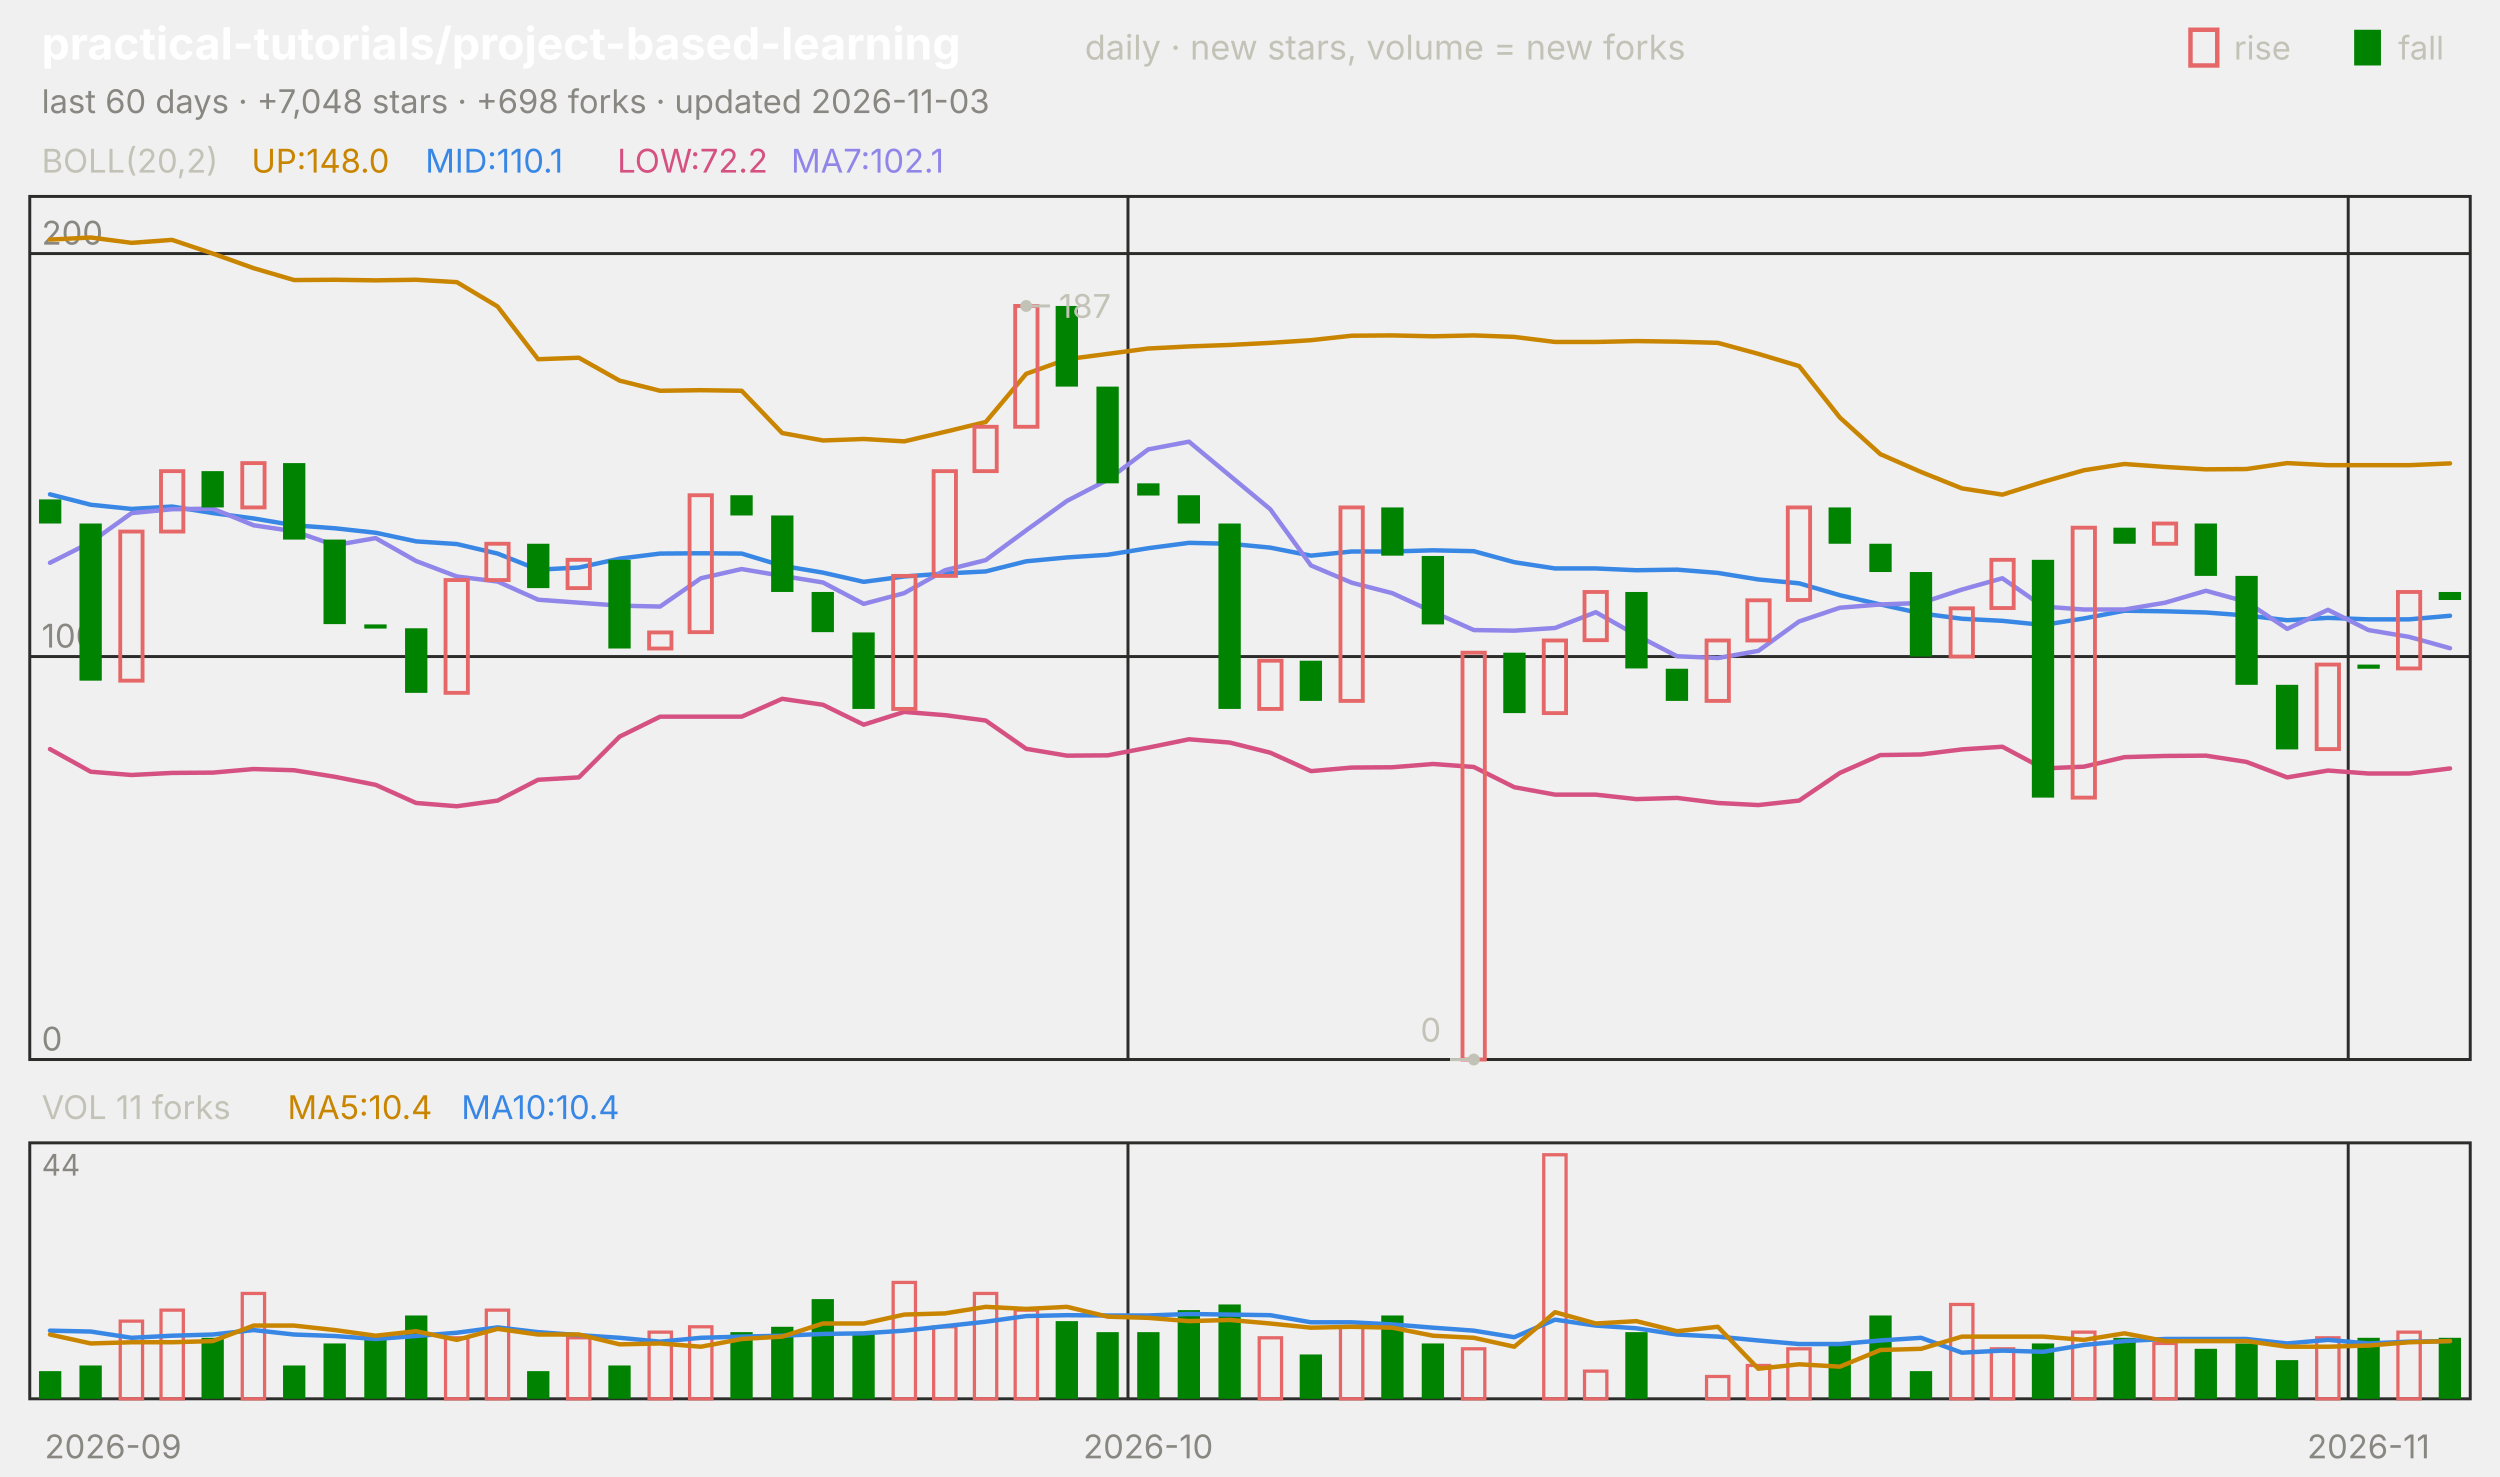
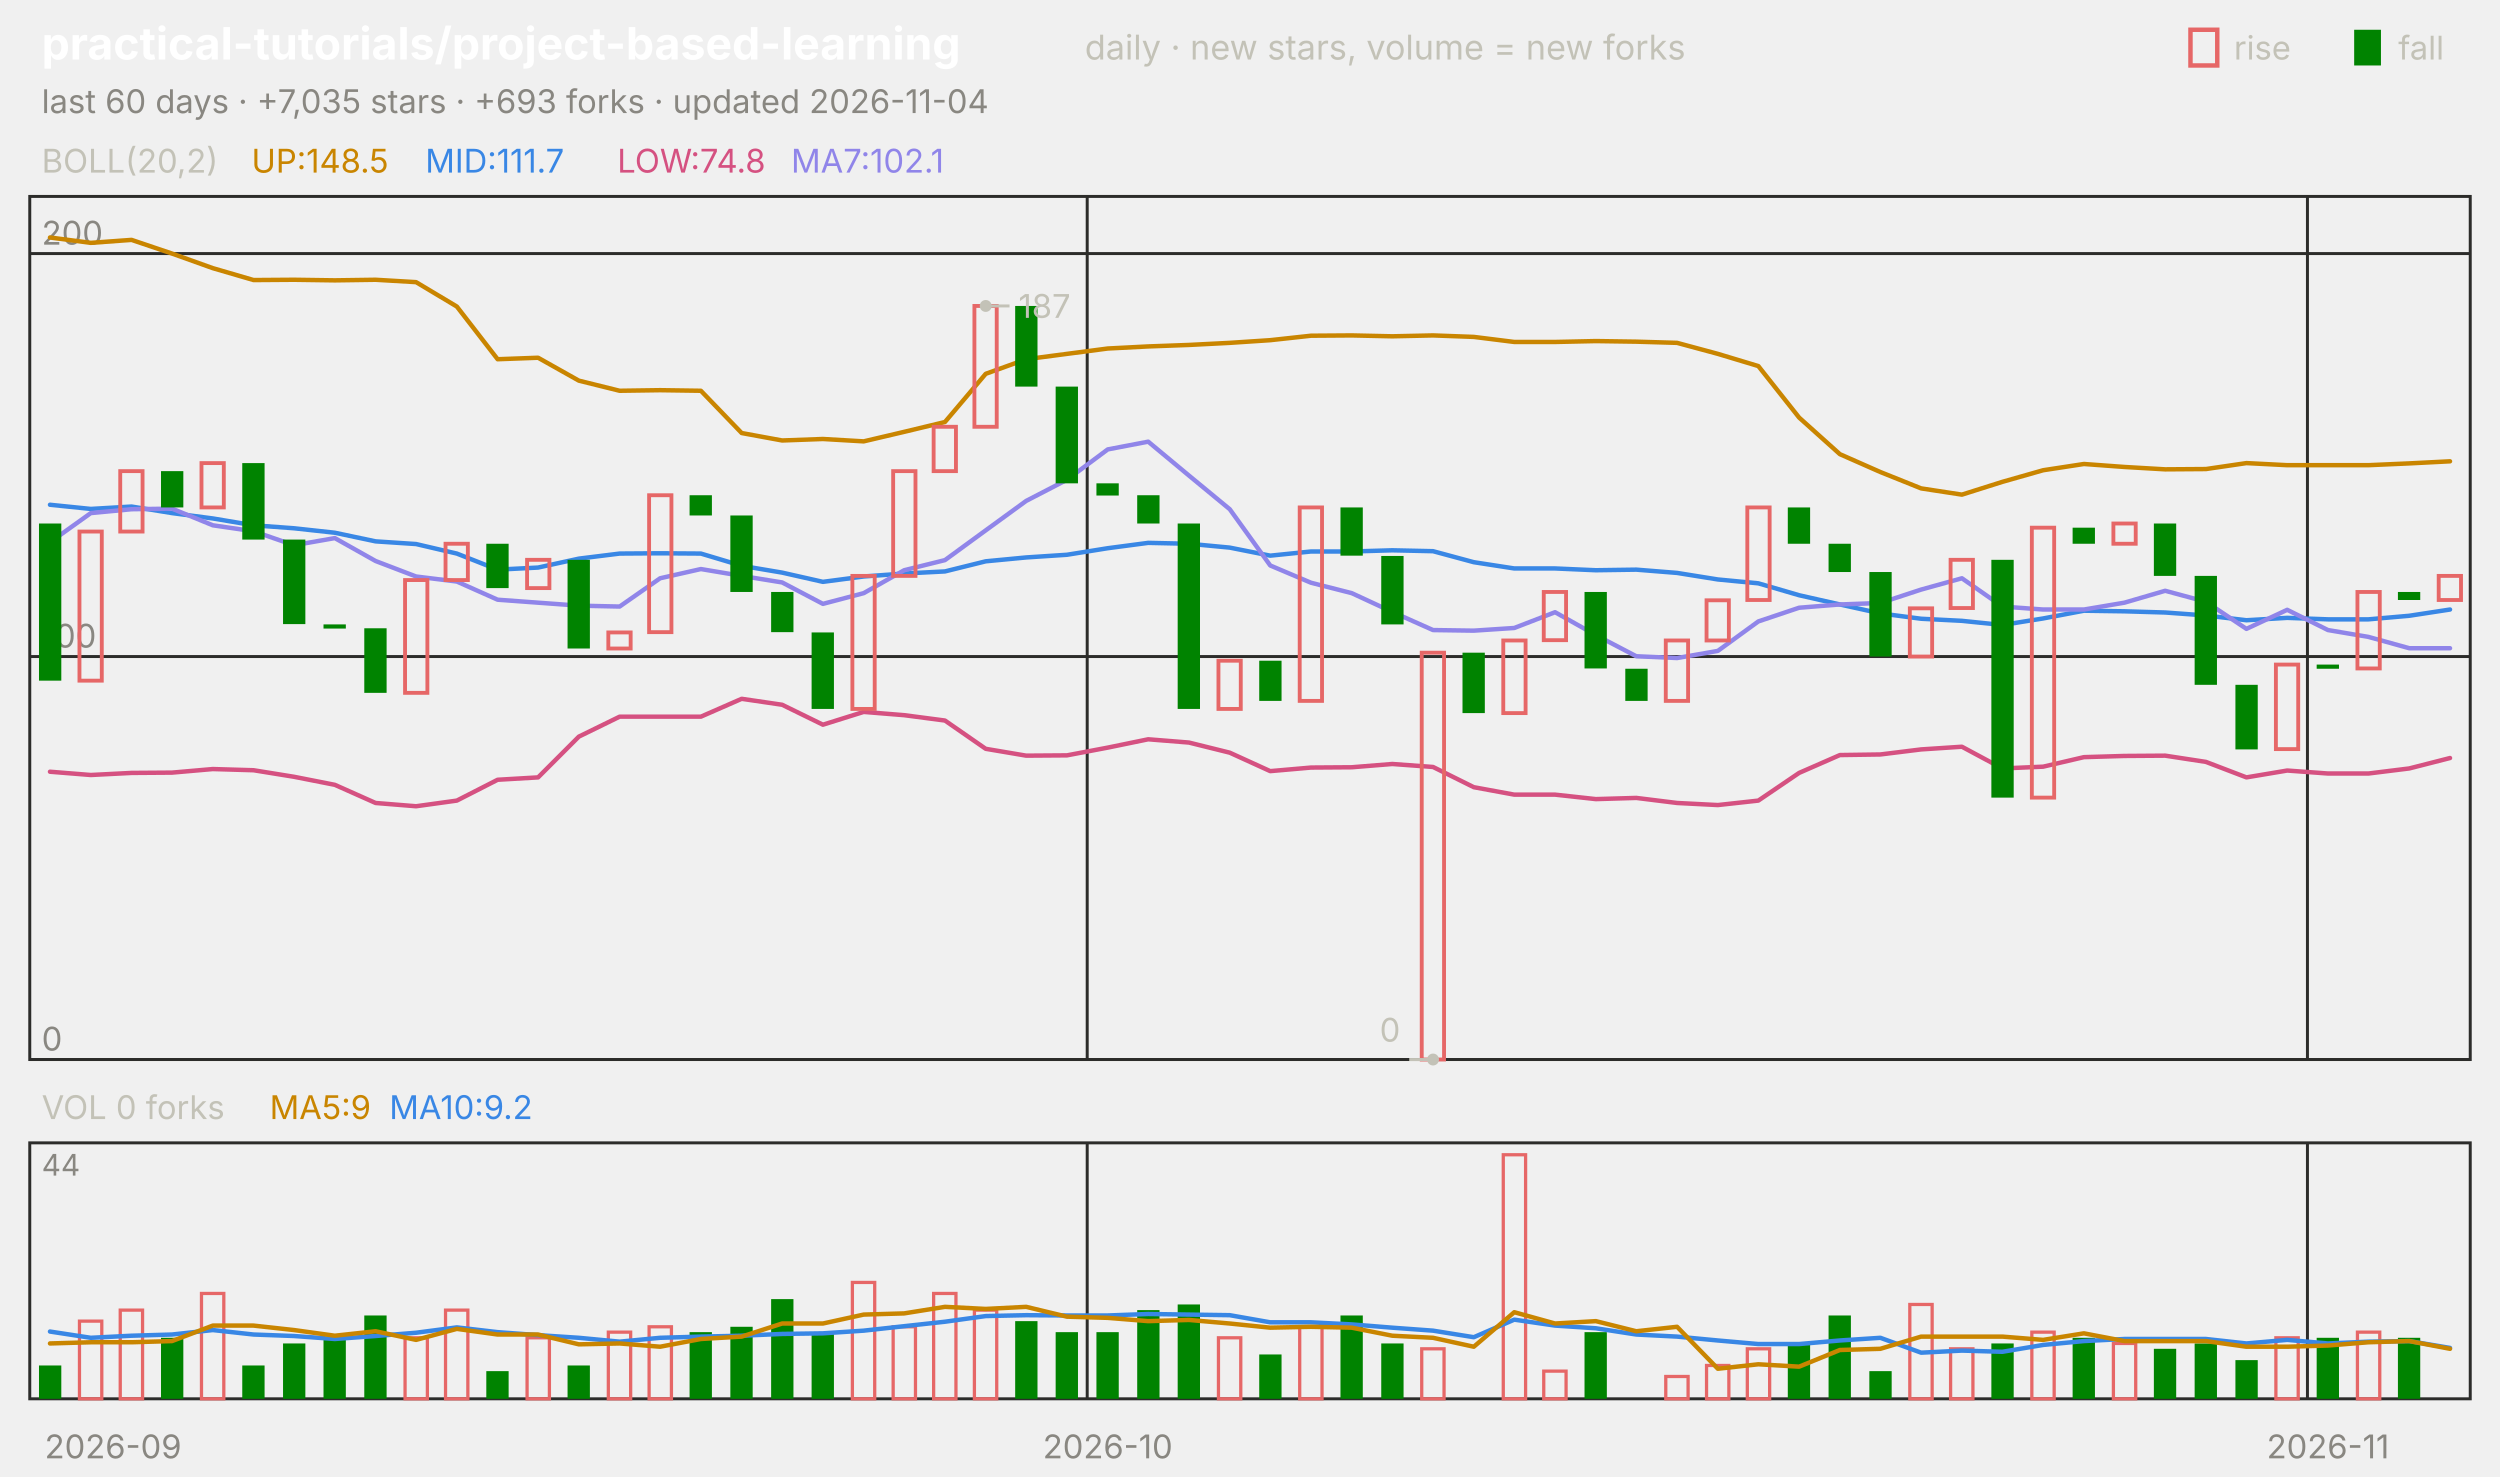
<svg xmlns="http://www.w3.org/2000/svg" viewBox="0 0 840 496" width="840" height="496" font-family="-apple-system,'Segoe UI',system-ui,sans-serif" role="img" aria-label="practical-tutorials/project-based-learning candlestick chart">
  <text x="14.0" y="20.0" font-size="15" fill="#ffffff" font-weight="650">practical-tutorials/project-based-learning</text>
  <text x="364.5" y="20.0" font-size="11.5" fill="#c3c2b7">daily · new stars, volume = new forks</text>
  <text x="805.8" y="20.0" font-size="11.0" fill="#c3c2b7">fall</text>
  <rect x="791" y="10" width="9" height="12" fill="#008300" />
  <text x="750.6" y="20.0" font-size="11.0" fill="#c3c2b7">rise</text>
  <rect x="736" y="10" width="9" height="12" fill="none" stroke="#e66767" stroke-width="1.5" />
-   <text x="14.0" y="38.0" font-size="11.0" fill="#898781">last 60 days · +7,048 stars · +698 forks · updated 2026-11-03</text>
+   <text x="14.0" y="38.0" font-size="11.0" fill="#898781">last 60 days · +7,035 stars · +693 forks · updated 2026-11-04</text>
  <rect x="10" y="66" width="820" height="290" fill="none" stroke="#2c2c2a" />
  <rect x="10" y="384" width="820" height="86" fill="none" stroke="#2c2c2a" />
  <text x="38.0" y="490.0" font-size="11.0" fill="#898781" text-anchor="middle">2026-09</text>
-   <line x1="379.0" y1="66.0" x2="379.0" y2="356.0" stroke="#2c2c2a" stroke-width="1.0" />
-   <line x1="379.0" y1="384.0" x2="379.0" y2="470.0" stroke="#2c2c2a" stroke-width="1.0" />
-   <text x="385.8" y="490.0" font-size="11.0" fill="#898781" text-anchor="middle">2026-10</text>
-   <line x1="789.0" y1="66.0" x2="789.0" y2="356.0" stroke="#2c2c2a" stroke-width="1.0" />
-   <line x1="789.0" y1="384.0" x2="789.0" y2="470.0" stroke="#2c2c2a" stroke-width="1.0" />
-   <text x="795.8" y="490.0" font-size="11.0" fill="#898781" text-anchor="middle">2026-11</text>
+   <line x1="365.3" y1="66.0" x2="365.3" y2="356.0" stroke="#2c2c2a" stroke-width="1.0" />
+   <line x1="365.3" y1="384.0" x2="365.3" y2="470.0" stroke="#2c2c2a" stroke-width="1.0" />
+   <text x="372.2" y="490.0" font-size="11.0" fill="#898781" text-anchor="middle">2026-10</text>
+   <line x1="775.3" y1="66.0" x2="775.3" y2="356.0" stroke="#2c2c2a" stroke-width="1.0" />
+   <line x1="775.3" y1="384.0" x2="775.3" y2="470.0" stroke="#2c2c2a" stroke-width="1.0" />
+   <text x="782.2" y="490.0" font-size="11.0" fill="#898781" text-anchor="middle">2026-11</text>
  <text x="14.0" y="58.0" font-size="11.0" fill="#c3c2b7">BOLL(20,2)</text>
-   <text x="84.5" y="58.0" font-size="11.0" fill="#c98500">UP:148.0</text>
-   <text x="142.9" y="58.0" font-size="11.0" fill="#3987e5">MID:110.1</text>
-   <text x="207.4" y="58.0" font-size="11.0" fill="#d55181">LOW:72.2</text>
+   <text x="84.5" y="58.0" font-size="11.0" fill="#c98500">UP:148.5</text>
+   <text x="142.9" y="58.0" font-size="11.0" fill="#3987e5">MID:111.7</text>
+   <text x="207.4" y="58.0" font-size="11.0" fill="#d55181">LOW:74.8</text>
  <text x="265.8" y="58.0" font-size="11.0" fill="#9085e9">MA7:102.1</text>
  <line x1="10.0" y1="356.0" x2="830.0" y2="356.0" stroke="#2c2c2a" stroke-width="1.0" />
  <text x="14.0" y="353.0" font-size="11.0" fill="#898781">0</text>
  <line x1="10.0" y1="220.6" x2="830.0" y2="220.6" stroke="#2c2c2a" stroke-width="1.0" />
  <text x="14.0" y="217.6" font-size="11.0" fill="#898781">100</text>
  <line x1="10.0" y1="85.2" x2="830.0" y2="85.2" stroke="#2c2c2a" stroke-width="1.0" />
  <text x="14.0" y="82.2" font-size="11.0" fill="#898781">200</text>
-   <polyline points="16.8,80.5 30.5,79.8 44.2,81.6 57.8,80.6 71.5,85.2 85.2,90.1 98.8,94.1 112.5,94.0 126.2,94.2 139.8,94.0 153.5,94.8 167.2,103.0 180.8,120.7 194.5,120.2 208.2,127.9 221.8,131.3 235.5,131.1 249.2,131.3 262.8,145.5 276.5,148.0 290.2,147.5 303.8,148.3 317.5,145.1 331.2,141.8 344.8,125.6 358.5,120.7 372.2,118.9 385.8,117.1 399.5,116.4 413.2,115.9 426.8,115.2 440.5,114.3 454.2,112.8 467.8,112.7 481.5,113.0 495.2,112.7 508.8,113.2 522.5,114.9 536.2,114.9 549.8,114.6 563.5,114.8 577.2,115.2 590.8,118.9 604.5,123.0 618.2,140.3 631.8,152.6 645.5,158.6 659.2,164.1 672.8,166.2 686.5,161.9 700.2,158.0 713.8,155.9 727.5,156.9 741.2,157.7 754.8,157.6 768.5,155.6 782.2,156.3 795.8,156.3 809.5,156.3 823.2,155.7" fill="none" stroke="#c98500" stroke-width="1.5" stroke-linejoin="round" stroke-linecap="round" />
-   <polyline points="16.8,166.1 30.5,169.6 44.2,171.0 57.8,170.2 71.5,172.4 85.2,174.2 98.8,176.5 112.5,177.5 126.2,179.0 139.8,181.9 153.5,182.8 167.2,186.0 180.8,191.4 194.5,190.7 208.2,187.7 221.8,186.0 235.5,185.9 249.2,186.0 262.8,190.1 276.5,192.4 290.2,195.5 303.8,193.7 317.5,192.7 331.2,192.0 344.8,188.6 358.5,187.3 372.2,186.4 385.8,184.2 399.5,182.4 413.2,182.7 426.8,184.0 440.5,186.7 454.2,185.3 467.8,185.3 481.5,184.9 495.2,185.2 508.8,188.9 522.5,191.0 536.2,191.0 549.8,191.6 563.5,191.4 577.2,192.5 590.8,194.7 604.5,196.0 618.2,200.0 631.8,203.1 645.5,206.1 659.2,207.9 672.8,208.6 686.5,210.0 700.2,207.8 713.8,205.2 727.5,205.4 741.2,205.8 754.8,206.8 768.5,208.4 782.2,207.6 795.8,208.1 809.5,208.1 823.2,206.9" fill="none" stroke="#3987e5" stroke-width="1.5" stroke-linejoin="round" stroke-linecap="round" />
-   <polyline points="16.8,251.7 30.5,259.3 44.2,260.4 57.8,259.7 71.5,259.6 85.2,258.4 98.8,258.8 112.5,261.0 126.2,263.7 139.8,269.8 153.5,270.9 167.2,269.0 180.8,262.0 194.5,261.2 208.2,247.5 221.8,240.8 235.5,240.8 249.2,240.8 262.8,234.8 276.5,236.8 290.2,243.5 303.8,239.2 317.5,240.3 331.2,242.1 344.8,251.6 358.5,253.9 372.2,253.8 385.8,251.2 399.5,248.4 413.2,249.5 426.8,252.9 440.5,259.1 454.2,257.9 467.8,257.8 481.5,256.7 495.2,257.7 508.8,264.5 522.5,267.0 536.2,267.0 549.8,268.5 563.5,268.1 577.2,269.8 590.8,270.5 604.5,269.0 618.2,259.7 631.8,253.7 645.5,253.5 659.2,251.8 672.8,250.9 686.5,258.2 700.2,257.6 713.8,254.4 727.5,254.0 741.2,253.9 754.8,256.0 768.5,261.2 782.2,258.9 795.8,259.9 809.5,259.9 823.2,258.2" fill="none" stroke="#d55181" stroke-width="1.5" stroke-linejoin="round" stroke-linecap="round" />
-   <polyline points="16.8,189.1 30.5,182.2 44.2,172.4 57.8,171.1 71.5,170.9 85.2,176.5 98.8,178.5 112.5,183.2 126.2,180.8 139.8,188.5 153.5,193.7 167.2,195.4 180.8,201.5 194.5,202.5 208.2,203.5 221.8,203.8 235.5,194.3 249.2,191.2 262.8,193.5 276.5,195.7 290.2,202.9 303.8,199.3 317.5,191.6 331.2,188.2 344.8,178.2 358.5,168.3 372.2,161.2 385.8,151.0 399.5,148.4 413.2,159.8 426.8,171.1 440.5,190.0 454.2,195.8 467.8,199.3 481.5,205.6 495.2,211.7 508.8,211.9 522.5,211.0 536.2,205.7 549.8,213.4 563.5,220.5 577.2,221.1 590.8,218.7 604.5,208.8 618.2,204.2 631.8,203.1 645.5,202.6 659.2,198.1 672.8,194.3 686.5,203.8 700.2,204.8 713.8,204.8 727.5,202.5 741.2,198.5 754.8,202.2 768.5,211.3 782.2,204.9 795.8,211.7 809.5,214.0 823.2,217.8" fill="none" stroke="#9085e9" stroke-width="1.5" stroke-linejoin="round" stroke-linecap="round" />
-   <rect x="13.1" y="167.8" width="7.5" height="8.1" fill="#008300" />
-   <rect x="26.7" y="175.9" width="7.5" height="52.8" fill="#008300" />
-   <rect x="40.4" y="178.6" width="7.5" height="50.1" fill="none" stroke="#e66767" stroke-width="1.3" />
-   <rect x="54.1" y="158.3" width="7.5" height="20.3" fill="none" stroke="#e66767" stroke-width="1.3" />
-   <rect x="67.7" y="158.3" width="7.5" height="12.2" fill="#008300" />
-   <rect x="81.4" y="155.6" width="7.5" height="14.9" fill="none" stroke="#e66767" stroke-width="1.3" />
-   <rect x="95.1" y="155.6" width="7.5" height="25.7" fill="#008300" />
-   <rect x="108.7" y="181.3" width="7.5" height="28.4" fill="#008300" />
-   <rect x="122.4" y="209.8" width="7.5" height="1.4" fill="#008300" />
-   <rect x="136.1" y="211.1" width="7.5" height="21.7" fill="#008300" />
-   <rect x="149.7" y="194.9" width="7.5" height="37.9" fill="none" stroke="#e66767" stroke-width="1.3" />
-   <rect x="163.4" y="182.7" width="7.5" height="12.2" fill="none" stroke="#e66767" stroke-width="1.3" />
-   <rect x="177.1" y="182.7" width="7.5" height="14.9" fill="#008300" />
-   <rect x="190.7" y="188.1" width="7.5" height="9.5" fill="none" stroke="#e66767" stroke-width="1.3" />
-   <rect x="204.4" y="188.1" width="7.5" height="29.8" fill="#008300" />
-   <rect x="218.1" y="212.5" width="7.5" height="5.4" fill="none" stroke="#e66767" stroke-width="1.3" />
-   <rect x="231.7" y="166.4" width="7.5" height="46.0" fill="none" stroke="#e66767" stroke-width="1.3" />
-   <rect x="245.4" y="166.4" width="7.5" height="6.8" fill="#008300" />
-   <rect x="259.1" y="173.2" width="7.5" height="25.7" fill="#008300" />
-   <rect x="272.7" y="198.9" width="7.5" height="13.5" fill="#008300" />
-   <rect x="286.4" y="212.5" width="7.5" height="25.7" fill="#008300" />
-   <rect x="300.1" y="193.5" width="7.5" height="44.7" fill="none" stroke="#e66767" stroke-width="1.3" />
-   <rect x="313.7" y="158.3" width="7.5" height="35.2" fill="none" stroke="#e66767" stroke-width="1.3" />
-   <rect x="327.4" y="143.4" width="7.5" height="14.9" fill="none" stroke="#e66767" stroke-width="1.3" />
-   <rect x="341.1" y="102.8" width="7.5" height="40.6" fill="none" stroke="#e66767" stroke-width="1.3" />
-   <rect x="354.7" y="102.8" width="7.5" height="27.1" fill="#008300" />
-   <rect x="368.4" y="129.9" width="7.5" height="32.5" fill="#008300" />
-   <rect x="382.1" y="162.4" width="7.5" height="4.1" fill="#008300" />
-   <rect x="395.7" y="166.4" width="7.5" height="9.5" fill="#008300" />
-   <rect x="409.4" y="175.9" width="7.5" height="62.3" fill="#008300" />
-   <rect x="423.1" y="222.0" width="7.5" height="16.2" fill="none" stroke="#e66767" stroke-width="1.3" />
-   <rect x="436.7" y="222.0" width="7.5" height="13.5" fill="#008300" />
-   <rect x="450.4" y="170.5" width="7.5" height="65.0" fill="none" stroke="#e66767" stroke-width="1.3" />
-   <rect x="464.1" y="170.5" width="7.5" height="16.2" fill="#008300" />
-   <rect x="477.7" y="186.8" width="7.5" height="23.0" fill="#008300" />
-   <rect x="491.4" y="219.3" width="7.5" height="136.7" fill="none" stroke="#e66767" stroke-width="1.3" />
-   <rect x="505.1" y="219.3" width="7.5" height="20.3" fill="#008300" />
-   <rect x="518.7" y="215.2" width="7.5" height="24.4" fill="none" stroke="#e66767" stroke-width="1.3" />
-   <rect x="532.4" y="198.9" width="7.5" height="16.2" fill="none" stroke="#e66767" stroke-width="1.3" />
-   <rect x="546.1" y="198.9" width="7.5" height="25.7" fill="#008300" />
-   <rect x="559.7" y="224.7" width="7.5" height="10.8" fill="#008300" />
-   <rect x="573.4" y="215.2" width="7.5" height="20.3" fill="none" stroke="#e66767" stroke-width="1.3" />
-   <rect x="587.1" y="201.7" width="7.5" height="13.5" fill="none" stroke="#e66767" stroke-width="1.3" />
-   <rect x="600.7" y="170.5" width="7.5" height="31.1" fill="none" stroke="#e66767" stroke-width="1.3" />
-   <rect x="614.4" y="170.5" width="7.5" height="12.2" fill="#008300" />
-   <rect x="628.1" y="182.7" width="7.5" height="9.5" fill="#008300" />
-   <rect x="641.7" y="192.2" width="7.5" height="28.4" fill="#008300" />
-   <rect x="655.4" y="204.4" width="7.5" height="16.2" fill="none" stroke="#e66767" stroke-width="1.3" />
-   <rect x="669.1" y="188.1" width="7.5" height="16.2" fill="none" stroke="#e66767" stroke-width="1.3" />
-   <rect x="682.7" y="188.1" width="7.5" height="79.9" fill="#008300" />
-   <rect x="696.4" y="177.3" width="7.5" height="90.7" fill="none" stroke="#e66767" stroke-width="1.3" />
-   <rect x="710.1" y="177.3" width="7.5" height="5.4" fill="#008300" />
-   <rect x="723.7" y="175.9" width="7.5" height="6.8" fill="none" stroke="#e66767" stroke-width="1.3" />
-   <rect x="737.4" y="175.9" width="7.5" height="17.6" fill="#008300" />
-   <rect x="751.1" y="193.5" width="7.5" height="36.6" fill="#008300" />
-   <rect x="764.7" y="230.1" width="7.5" height="21.7" fill="#008300" />
-   <rect x="778.4" y="223.3" width="7.5" height="28.4" fill="none" stroke="#e66767" stroke-width="1.3" />
-   <rect x="792.1" y="223.3" width="7.5" height="1.4" fill="#008300" />
-   <rect x="805.7" y="198.9" width="7.5" height="25.7" fill="none" stroke="#e66767" stroke-width="1.3" />
-   <rect x="819.4" y="198.9" width="7.5" height="2.7" fill="#008300" />
-   <circle cx="344.8" cy="102.8" r="2" fill="#c3c2b7" />
-   <line x1="344.8" y1="102.8" x2="352.8" y2="102.8" stroke="#c3c2b7" stroke-width="1.0" />
-   <text x="355.8" y="106.8" font-size="11.0" fill="#c3c2b7">187</text>
-   <circle cx="495.2" cy="356.0" r="2" fill="#c3c2b7" />
-   <line x1="495.2" y1="356.0" x2="487.2" y2="356.0" stroke="#c3c2b7" stroke-width="1.0" />
-   <text x="484.2" y="350.0" font-size="11.0" fill="#c3c2b7" text-anchor="end">0</text>
-   <text x="14.0" y="376.0" font-size="11.0" fill="#c3c2b7">VOL 11 forks</text>
-   <text x="96.6" y="376.0" font-size="11.0" fill="#c98500">MA5:10.4</text>
-   <text x="155.0" y="376.0" font-size="11.0" fill="#3987e5">MA10:10.4</text>
+   <polyline points="16.8,79.8 30.5,81.6 44.2,80.6 57.8,85.2 71.5,90.1 85.2,94.1 98.8,94.0 112.5,94.2 126.2,94.0 139.8,94.8 153.5,103.0 167.2,120.7 180.8,120.2 194.5,127.9 208.2,131.3 221.8,131.1 235.5,131.3 249.2,145.5 262.8,148.0 276.5,147.5 290.2,148.3 303.8,145.1 317.5,141.8 331.2,125.6 344.8,120.7 358.5,118.9 372.2,117.1 385.8,116.4 399.5,115.9 413.2,115.2 426.8,114.3 440.5,112.8 454.2,112.7 467.8,113.0 481.5,112.7 495.2,113.2 508.8,114.9 522.5,114.9 536.2,114.6 549.8,114.8 563.5,115.2 577.2,118.9 590.8,123.0 604.5,140.3 618.2,152.6 631.8,158.6 645.5,164.1 659.2,166.2 672.8,161.9 686.5,158.0 700.2,155.9 713.8,156.9 727.5,157.7 741.2,157.6 754.8,155.6 768.5,156.3 782.2,156.3 795.8,156.3 809.5,155.7 823.2,155.0" fill="none" stroke="#c98500" stroke-width="1.5" stroke-linejoin="round" stroke-linecap="round" />
+   <polyline points="16.8,169.6 30.5,171.0 44.2,170.2 57.8,172.4 71.5,174.2 85.2,176.5 98.8,177.5 112.5,179.0 126.2,181.9 139.8,182.8 153.5,186.0 167.2,191.4 180.8,190.7 194.5,187.7 208.2,186.0 221.8,185.9 235.5,186.0 249.2,190.1 262.8,192.4 276.5,195.5 290.2,193.7 303.8,192.7 317.5,192.0 331.2,188.6 344.8,187.3 358.5,186.4 372.2,184.2 385.8,182.4 399.5,182.7 413.2,184.0 426.8,186.7 440.5,185.3 454.2,185.3 467.8,184.9 481.5,185.2 495.2,188.9 508.8,191.0 522.5,191.0 536.2,191.6 549.8,191.4 563.5,192.5 577.2,194.7 590.8,196.0 604.5,200.0 618.2,203.1 631.8,206.1 645.5,207.9 659.2,208.6 672.8,210.0 686.5,207.8 700.2,205.2 713.8,205.4 727.5,205.8 741.2,206.8 754.8,208.4 768.5,207.6 782.2,208.1 795.8,208.1 809.5,206.9 823.2,204.8" fill="none" stroke="#3987e5" stroke-width="1.5" stroke-linejoin="round" stroke-linecap="round" />
+   <polyline points="16.8,259.3 30.5,260.4 44.2,259.7 57.8,259.6 71.5,258.4 85.2,258.8 98.8,261.0 112.5,263.7 126.2,269.8 139.8,270.9 153.5,269.0 167.2,262.0 180.8,261.2 194.5,247.5 208.2,240.8 221.8,240.8 235.5,240.8 249.2,234.8 262.8,236.8 276.5,243.5 290.2,239.2 303.8,240.3 317.5,242.1 331.2,251.6 344.8,253.9 358.5,253.8 372.2,251.2 385.8,248.4 399.5,249.5 413.2,252.9 426.8,259.1 440.5,257.9 454.2,257.8 467.8,256.7 481.5,257.7 495.2,264.5 508.8,267.0 522.5,267.0 536.2,268.5 549.8,268.1 563.5,269.8 577.2,270.5 590.8,269.0 604.5,259.7 618.2,253.7 631.8,253.5 645.5,251.8 659.2,250.9 672.8,258.2 686.5,257.6 700.2,254.4 713.8,254.0 727.5,253.9 741.2,256.0 754.8,261.2 768.5,258.9 782.2,259.9 795.8,259.9 809.5,258.2 823.2,254.7" fill="none" stroke="#d55181" stroke-width="1.5" stroke-linejoin="round" stroke-linecap="round" />
+   <polyline points="16.8,182.2 30.5,172.4 44.2,171.1 57.8,170.9 71.5,176.5 85.2,178.5 98.8,183.2 112.5,180.8 126.2,188.5 139.8,193.7 153.5,195.4 167.2,201.5 180.8,202.5 194.5,203.5 208.2,203.8 221.8,194.3 235.5,191.2 249.2,193.5 262.8,195.7 276.5,202.9 290.2,199.3 303.8,191.6 317.5,188.2 331.2,178.2 344.8,168.3 358.5,161.2 372.2,151.0 385.8,148.4 399.5,159.8 413.2,171.1 426.8,190.0 440.5,195.8 454.2,199.3 467.8,205.6 481.5,211.7 495.2,211.9 508.8,211.0 522.5,205.7 536.2,213.4 549.8,220.5 563.5,221.1 577.2,218.7 590.8,208.8 604.5,204.2 618.2,203.1 631.8,202.6 645.5,198.1 659.2,194.3 672.8,203.8 686.5,204.8 700.2,204.8 713.8,202.5 727.5,198.5 741.2,202.2 754.8,211.3 768.5,204.9 782.2,211.7 795.8,214.0 809.5,217.8 823.2,217.8" fill="none" stroke="#9085e9" stroke-width="1.5" stroke-linejoin="round" stroke-linecap="round" />
+   <rect x="13.1" y="175.9" width="7.5" height="52.8" fill="#008300" />
+   <rect x="26.7" y="178.6" width="7.5" height="50.1" fill="none" stroke="#e66767" stroke-width="1.3" />
+   <rect x="40.4" y="158.3" width="7.5" height="20.3" fill="none" stroke="#e66767" stroke-width="1.3" />
+   <rect x="54.1" y="158.3" width="7.5" height="12.2" fill="#008300" />
+   <rect x="67.7" y="155.6" width="7.5" height="14.9" fill="none" stroke="#e66767" stroke-width="1.3" />
+   <rect x="81.4" y="155.6" width="7.5" height="25.7" fill="#008300" />
+   <rect x="95.1" y="181.3" width="7.5" height="28.4" fill="#008300" />
+   <rect x="108.7" y="209.8" width="7.5" height="1.4" fill="#008300" />
+   <rect x="122.4" y="211.1" width="7.5" height="21.7" fill="#008300" />
+   <rect x="136.1" y="194.9" width="7.5" height="37.9" fill="none" stroke="#e66767" stroke-width="1.3" />
+   <rect x="149.7" y="182.7" width="7.5" height="12.2" fill="none" stroke="#e66767" stroke-width="1.3" />
+   <rect x="163.4" y="182.7" width="7.5" height="14.9" fill="#008300" />
+   <rect x="177.1" y="188.1" width="7.5" height="9.5" fill="none" stroke="#e66767" stroke-width="1.3" />
+   <rect x="190.7" y="188.1" width="7.5" height="29.8" fill="#008300" />
+   <rect x="204.4" y="212.5" width="7.5" height="5.4" fill="none" stroke="#e66767" stroke-width="1.3" />
+   <rect x="218.1" y="166.4" width="7.5" height="46.0" fill="none" stroke="#e66767" stroke-width="1.3" />
+   <rect x="231.7" y="166.4" width="7.5" height="6.8" fill="#008300" />
+   <rect x="245.4" y="173.2" width="7.5" height="25.7" fill="#008300" />
+   <rect x="259.1" y="198.9" width="7.5" height="13.5" fill="#008300" />
+   <rect x="272.7" y="212.5" width="7.5" height="25.7" fill="#008300" />
+   <rect x="286.4" y="193.5" width="7.5" height="44.7" fill="none" stroke="#e66767" stroke-width="1.3" />
+   <rect x="300.1" y="158.3" width="7.5" height="35.2" fill="none" stroke="#e66767" stroke-width="1.3" />
+   <rect x="313.7" y="143.4" width="7.5" height="14.9" fill="none" stroke="#e66767" stroke-width="1.3" />
+   <rect x="327.4" y="102.8" width="7.5" height="40.6" fill="none" stroke="#e66767" stroke-width="1.3" />
+   <rect x="341.1" y="102.8" width="7.5" height="27.1" fill="#008300" />
+   <rect x="354.7" y="129.9" width="7.5" height="32.5" fill="#008300" />
+   <rect x="368.4" y="162.4" width="7.5" height="4.1" fill="#008300" />
+   <rect x="382.1" y="166.4" width="7.5" height="9.5" fill="#008300" />
+   <rect x="395.7" y="175.9" width="7.5" height="62.3" fill="#008300" />
+   <rect x="409.4" y="222.0" width="7.5" height="16.2" fill="none" stroke="#e66767" stroke-width="1.3" />
+   <rect x="423.1" y="222.0" width="7.5" height="13.5" fill="#008300" />
+   <rect x="436.7" y="170.5" width="7.5" height="65.0" fill="none" stroke="#e66767" stroke-width="1.3" />
+   <rect x="450.4" y="170.5" width="7.5" height="16.2" fill="#008300" />
+   <rect x="464.1" y="186.8" width="7.5" height="23.0" fill="#008300" />
+   <rect x="477.7" y="219.3" width="7.5" height="136.7" fill="none" stroke="#e66767" stroke-width="1.3" />
+   <rect x="491.4" y="219.3" width="7.5" height="20.3" fill="#008300" />
+   <rect x="505.1" y="215.2" width="7.5" height="24.4" fill="none" stroke="#e66767" stroke-width="1.3" />
+   <rect x="518.7" y="198.9" width="7.5" height="16.2" fill="none" stroke="#e66767" stroke-width="1.3" />
+   <rect x="532.4" y="198.9" width="7.5" height="25.7" fill="#008300" />
+   <rect x="546.1" y="224.7" width="7.5" height="10.8" fill="#008300" />
+   <rect x="559.7" y="215.2" width="7.5" height="20.3" fill="none" stroke="#e66767" stroke-width="1.3" />
+   <rect x="573.4" y="201.7" width="7.5" height="13.5" fill="none" stroke="#e66767" stroke-width="1.3" />
+   <rect x="587.1" y="170.5" width="7.5" height="31.1" fill="none" stroke="#e66767" stroke-width="1.3" />
+   <rect x="600.7" y="170.5" width="7.5" height="12.2" fill="#008300" />
+   <rect x="614.4" y="182.7" width="7.5" height="9.5" fill="#008300" />
+   <rect x="628.1" y="192.2" width="7.5" height="28.4" fill="#008300" />
+   <rect x="641.7" y="204.4" width="7.5" height="16.2" fill="none" stroke="#e66767" stroke-width="1.3" />
+   <rect x="655.4" y="188.1" width="7.5" height="16.2" fill="none" stroke="#e66767" stroke-width="1.3" />
+   <rect x="669.1" y="188.1" width="7.5" height="79.9" fill="#008300" />
+   <rect x="682.7" y="177.3" width="7.5" height="90.7" fill="none" stroke="#e66767" stroke-width="1.3" />
+   <rect x="696.4" y="177.3" width="7.5" height="5.4" fill="#008300" />
+   <rect x="710.1" y="175.9" width="7.5" height="6.8" fill="none" stroke="#e66767" stroke-width="1.3" />
+   <rect x="723.7" y="175.9" width="7.5" height="17.6" fill="#008300" />
+   <rect x="737.4" y="193.5" width="7.5" height="36.6" fill="#008300" />
+   <rect x="751.1" y="230.1" width="7.5" height="21.7" fill="#008300" />
+   <rect x="764.7" y="223.3" width="7.5" height="28.4" fill="none" stroke="#e66767" stroke-width="1.3" />
+   <rect x="778.4" y="223.3" width="7.5" height="1.4" fill="#008300" />
+   <rect x="792.1" y="198.9" width="7.5" height="25.7" fill="none" stroke="#e66767" stroke-width="1.3" />
+   <rect x="805.7" y="198.9" width="7.5" height="2.7" fill="#008300" />
+   <rect x="819.4" y="193.5" width="7.5" height="8.1" fill="none" stroke="#e66767" stroke-width="1.3" />
+   <circle cx="331.2" cy="102.8" r="2" fill="#c3c2b7" />
+   <line x1="331.2" y1="102.8" x2="339.2" y2="102.8" stroke="#c3c2b7" stroke-width="1.0" />
+   <text x="342.2" y="106.8" font-size="11.0" fill="#c3c2b7">187</text>
+   <circle cx="481.5" cy="356.0" r="2" fill="#c3c2b7" />
+   <line x1="481.5" y1="356.0" x2="473.5" y2="356.0" stroke="#c3c2b7" stroke-width="1.0" />
+   <text x="470.5" y="350.0" font-size="11.0" fill="#c3c2b7" text-anchor="end">0</text>
+   <text x="14.0" y="376.0" font-size="11.0" fill="#c3c2b7">VOL 0 forks</text>
+   <text x="90.6" y="376.0" font-size="11.0" fill="#c98500">MA5:9</text>
+   <text x="130.8" y="376.0" font-size="11.0" fill="#3987e5">MA10:9.2</text>
  <text x="14.0" y="395.0" font-size="10" fill="#898781">44</text>
-   <rect x="13.1" y="460.7" width="7.5" height="9.3" fill="#008300" />
-   <rect x="26.7" y="458.8" width="7.5" height="11.2" fill="#008300" />
-   <rect x="40.4" y="443.9" width="7.5" height="26.1" fill="none" stroke="#e66767" stroke-width="1.1" />
-   <rect x="54.1" y="440.2" width="7.5" height="29.8" fill="none" stroke="#e66767" stroke-width="1.1" />
-   <rect x="67.7" y="449.5" width="7.5" height="20.5" fill="#008300" />
-   <rect x="81.4" y="434.6" width="7.5" height="35.4" fill="none" stroke="#e66767" stroke-width="1.1" />
-   <rect x="95.1" y="458.8" width="7.5" height="11.2" fill="#008300" />
-   <rect x="108.7" y="451.4" width="7.5" height="18.6" fill="#008300" />
-   <rect x="122.4" y="449.5" width="7.5" height="20.5" fill="#008300" />
-   <rect x="136.1" y="442.0" width="7.5" height="28.0" fill="#008300" />
-   <rect x="149.7" y="449.5" width="7.5" height="20.5" fill="none" stroke="#e66767" stroke-width="1.1" />
-   <rect x="163.4" y="440.2" width="7.5" height="29.8" fill="none" stroke="#e66767" stroke-width="1.1" />
-   <rect x="177.1" y="460.7" width="7.5" height="9.3" fill="#008300" />
-   <rect x="190.7" y="449.5" width="7.5" height="20.5" fill="none" stroke="#e66767" stroke-width="1.1" />
-   <rect x="204.4" y="458.8" width="7.5" height="11.2" fill="#008300" />
-   <rect x="218.1" y="447.6" width="7.5" height="22.4" fill="none" stroke="#e66767" stroke-width="1.1" />
-   <rect x="231.7" y="445.8" width="7.5" height="24.2" fill="none" stroke="#e66767" stroke-width="1.1" />
-   <rect x="245.4" y="447.6" width="7.5" height="22.4" fill="#008300" />
-   <rect x="259.1" y="445.8" width="7.5" height="24.2" fill="#008300" />
-   <rect x="272.7" y="436.5" width="7.5" height="33.5" fill="#008300" />
-   <rect x="286.4" y="447.6" width="7.5" height="22.4" fill="#008300" />
-   <rect x="300.1" y="430.9" width="7.5" height="39.1" fill="none" stroke="#e66767" stroke-width="1.1" />
-   <rect x="313.7" y="445.8" width="7.5" height="24.2" fill="none" stroke="#e66767" stroke-width="1.1" />
-   <rect x="327.4" y="434.6" width="7.5" height="35.4" fill="none" stroke="#e66767" stroke-width="1.1" />
-   <rect x="341.1" y="440.2" width="7.5" height="29.8" fill="none" stroke="#e66767" stroke-width="1.1" />
-   <rect x="354.7" y="443.9" width="7.5" height="26.1" fill="#008300" />
+   <rect x="13.1" y="458.8" width="7.5" height="11.2" fill="#008300" />
+   <rect x="26.7" y="443.9" width="7.5" height="26.1" fill="none" stroke="#e66767" stroke-width="1.1" />
+   <rect x="40.4" y="440.2" width="7.5" height="29.8" fill="none" stroke="#e66767" stroke-width="1.1" />
+   <rect x="54.1" y="449.5" width="7.5" height="20.5" fill="#008300" />
+   <rect x="67.7" y="434.6" width="7.5" height="35.4" fill="none" stroke="#e66767" stroke-width="1.1" />
+   <rect x="81.4" y="458.8" width="7.5" height="11.2" fill="#008300" />
+   <rect x="95.1" y="451.4" width="7.5" height="18.6" fill="#008300" />
+   <rect x="108.7" y="449.5" width="7.5" height="20.5" fill="#008300" />
+   <rect x="122.4" y="442.0" width="7.5" height="28.0" fill="#008300" />
+   <rect x="136.1" y="449.5" width="7.5" height="20.5" fill="none" stroke="#e66767" stroke-width="1.1" />
+   <rect x="149.7" y="440.2" width="7.5" height="29.8" fill="none" stroke="#e66767" stroke-width="1.1" />
+   <rect x="163.4" y="460.7" width="7.5" height="9.3" fill="#008300" />
+   <rect x="177.1" y="449.5" width="7.5" height="20.5" fill="none" stroke="#e66767" stroke-width="1.1" />
+   <rect x="190.7" y="458.8" width="7.5" height="11.2" fill="#008300" />
+   <rect x="204.4" y="447.6" width="7.5" height="22.4" fill="none" stroke="#e66767" stroke-width="1.1" />
+   <rect x="218.1" y="445.8" width="7.5" height="24.2" fill="none" stroke="#e66767" stroke-width="1.1" />
+   <rect x="231.7" y="447.6" width="7.5" height="22.4" fill="#008300" />
+   <rect x="245.4" y="445.8" width="7.5" height="24.2" fill="#008300" />
+   <rect x="259.1" y="436.5" width="7.5" height="33.5" fill="#008300" />
+   <rect x="272.7" y="447.6" width="7.5" height="22.4" fill="#008300" />
+   <rect x="286.4" y="430.9" width="7.5" height="39.1" fill="none" stroke="#e66767" stroke-width="1.1" />
+   <rect x="300.1" y="445.8" width="7.5" height="24.2" fill="none" stroke="#e66767" stroke-width="1.1" />
+   <rect x="313.7" y="434.6" width="7.5" height="35.4" fill="none" stroke="#e66767" stroke-width="1.1" />
+   <rect x="327.4" y="440.2" width="7.5" height="29.8" fill="none" stroke="#e66767" stroke-width="1.1" />
+   <rect x="341.1" y="443.9" width="7.5" height="26.1" fill="#008300" />
+   <rect x="354.7" y="447.6" width="7.5" height="22.4" fill="#008300" />
  <rect x="368.4" y="447.6" width="7.5" height="22.4" fill="#008300" />
-   <rect x="382.1" y="447.6" width="7.5" height="22.4" fill="#008300" />
-   <rect x="395.7" y="440.2" width="7.5" height="29.8" fill="#008300" />
-   <rect x="409.4" y="438.3" width="7.5" height="31.7" fill="#008300" />
-   <rect x="423.1" y="449.5" width="7.5" height="20.5" fill="none" stroke="#e66767" stroke-width="1.1" />
-   <rect x="436.7" y="455.1" width="7.5" height="14.9" fill="#008300" />
-   <rect x="450.4" y="445.8" width="7.5" height="24.2" fill="none" stroke="#e66767" stroke-width="1.1" />
-   <rect x="464.1" y="442.0" width="7.5" height="28.0" fill="#008300" />
-   <rect x="477.7" y="451.4" width="7.5" height="18.6" fill="#008300" />
-   <rect x="491.4" y="453.2" width="7.5" height="16.8" fill="none" stroke="#e66767" stroke-width="1.1" />
-   <rect x="518.7" y="388.0" width="7.5" height="82.0" fill="none" stroke="#e66767" stroke-width="1.1" />
-   <rect x="532.4" y="460.7" width="7.5" height="9.3" fill="none" stroke="#e66767" stroke-width="1.1" />
-   <rect x="546.1" y="447.6" width="7.5" height="22.4" fill="#008300" />
-   <rect x="573.4" y="462.5" width="7.5" height="7.5" fill="none" stroke="#e66767" stroke-width="1.1" />
-   <rect x="587.1" y="458.8" width="7.5" height="11.2" fill="none" stroke="#e66767" stroke-width="1.1" />
-   <rect x="600.7" y="453.2" width="7.5" height="16.8" fill="none" stroke="#e66767" stroke-width="1.1" />
-   <rect x="614.4" y="451.4" width="7.5" height="18.6" fill="#008300" />
-   <rect x="628.1" y="442.0" width="7.5" height="28.0" fill="#008300" />
-   <rect x="641.7" y="460.7" width="7.5" height="9.3" fill="#008300" />
-   <rect x="655.4" y="438.3" width="7.5" height="31.7" fill="none" stroke="#e66767" stroke-width="1.1" />
-   <rect x="669.1" y="453.2" width="7.5" height="16.8" fill="none" stroke="#e66767" stroke-width="1.1" />
-   <rect x="682.7" y="451.4" width="7.5" height="18.6" fill="#008300" />
-   <rect x="696.4" y="447.6" width="7.5" height="22.4" fill="none" stroke="#e66767" stroke-width="1.1" />
-   <rect x="710.1" y="449.5" width="7.5" height="20.5" fill="#008300" />
-   <rect x="723.7" y="451.4" width="7.5" height="18.6" fill="none" stroke="#e66767" stroke-width="1.1" />
-   <rect x="737.4" y="453.2" width="7.5" height="16.8" fill="#008300" />
-   <rect x="751.1" y="451.4" width="7.5" height="18.6" fill="#008300" />
-   <rect x="764.7" y="457.0" width="7.5" height="13.0" fill="#008300" />
-   <rect x="778.4" y="449.5" width="7.5" height="20.5" fill="none" stroke="#e66767" stroke-width="1.1" />
-   <rect x="792.1" y="449.5" width="7.5" height="20.5" fill="#008300" />
-   <rect x="805.7" y="447.6" width="7.5" height="22.4" fill="none" stroke="#e66767" stroke-width="1.1" />
-   <rect x="819.4" y="449.5" width="7.5" height="20.5" fill="#008300" />
-   <polyline points="16.8,447.1 30.5,447.4 44.2,449.5 57.8,448.8 71.5,448.4 85.2,446.9 98.8,448.4 112.5,448.9 126.2,449.9 139.8,448.9 153.5,447.8 167.2,446.0 180.8,447.6 194.5,448.6 208.2,449.5 221.8,450.8 235.5,449.5 249.2,449.1 262.8,448.8 276.5,448.2 290.2,448.0 303.8,447.1 317.5,445.6 331.2,444.1 344.8,442.2 358.5,441.9 372.2,442.0 385.8,442.0 399.5,441.5 413.2,441.7 426.8,441.9 440.5,444.3 454.2,444.3 467.8,445.0 481.5,446.1 495.2,447.1 508.8,449.3 522.5,443.4 536.2,445.4 549.8,446.3 563.5,448.4 577.2,449.1 590.8,450.4 604.5,451.6 618.2,451.6 631.8,450.4 645.5,449.5 659.2,454.5 672.8,453.8 686.5,454.2 700.2,451.9 713.8,450.6 727.5,449.9 741.2,449.9 754.8,449.9 768.5,451.4 782.2,450.2 795.8,451.4 809.5,450.8 823.2,450.6" fill="none" stroke="#3987e5" stroke-width="1.5" stroke-linejoin="round" stroke-linecap="round" />
-   <polyline points="16.8,448.4 30.5,451.4 44.2,451.0 57.8,451.0 71.5,450.6 85.2,445.4 98.8,445.4 112.5,446.9 126.2,448.8 139.8,447.3 153.5,450.2 167.2,446.5 180.8,448.4 194.5,448.4 208.2,451.7 221.8,451.4 235.5,452.5 249.2,449.9 262.8,449.1 276.5,444.7 290.2,444.7 303.8,441.7 317.5,441.3 331.2,439.1 344.8,439.8 358.5,439.1 372.2,442.4 385.8,442.8 399.5,443.9 413.2,443.5 426.8,444.7 440.5,446.1 454.2,445.8 467.8,446.1 481.5,448.8 495.2,449.5 508.8,452.5 522.5,440.9 536.2,444.7 549.8,443.9 563.5,447.3 577.2,445.8 590.8,459.9 604.5,458.4 618.2,459.2 631.8,453.6 645.5,453.2 659.2,449.1 672.8,449.1 686.5,449.1 700.2,450.2 713.8,448.0 727.5,450.6 741.2,450.6 754.8,450.6 768.5,452.5 782.2,452.5 795.8,452.1 809.5,451.0 823.2,450.6" fill="none" stroke="#c98500" stroke-width="1.5" stroke-linejoin="round" stroke-linecap="round" />
+   <rect x="382.1" y="440.2" width="7.5" height="29.8" fill="#008300" />
+   <rect x="395.7" y="438.3" width="7.5" height="31.7" fill="#008300" />
+   <rect x="409.4" y="449.5" width="7.5" height="20.5" fill="none" stroke="#e66767" stroke-width="1.1" />
+   <rect x="423.1" y="455.1" width="7.5" height="14.9" fill="#008300" />
+   <rect x="436.7" y="445.8" width="7.5" height="24.2" fill="none" stroke="#e66767" stroke-width="1.1" />
+   <rect x="450.4" y="442.0" width="7.5" height="28.0" fill="#008300" />
+   <rect x="464.1" y="451.4" width="7.5" height="18.6" fill="#008300" />
+   <rect x="477.7" y="453.2" width="7.5" height="16.8" fill="none" stroke="#e66767" stroke-width="1.1" />
+   <rect x="505.1" y="388.0" width="7.5" height="82.0" fill="none" stroke="#e66767" stroke-width="1.1" />
+   <rect x="518.7" y="460.7" width="7.5" height="9.3" fill="none" stroke="#e66767" stroke-width="1.1" />
+   <rect x="532.4" y="447.6" width="7.5" height="22.4" fill="#008300" />
+   <rect x="559.7" y="462.5" width="7.5" height="7.5" fill="none" stroke="#e66767" stroke-width="1.1" />
+   <rect x="573.4" y="458.8" width="7.5" height="11.2" fill="none" stroke="#e66767" stroke-width="1.1" />
+   <rect x="587.1" y="453.2" width="7.5" height="16.8" fill="none" stroke="#e66767" stroke-width="1.1" />
+   <rect x="600.7" y="451.4" width="7.5" height="18.6" fill="#008300" />
+   <rect x="614.4" y="442.0" width="7.5" height="28.0" fill="#008300" />
+   <rect x="628.1" y="460.7" width="7.5" height="9.3" fill="#008300" />
+   <rect x="641.7" y="438.3" width="7.5" height="31.7" fill="none" stroke="#e66767" stroke-width="1.1" />
+   <rect x="655.4" y="453.2" width="7.5" height="16.8" fill="none" stroke="#e66767" stroke-width="1.1" />
+   <rect x="669.1" y="451.4" width="7.5" height="18.6" fill="#008300" />
+   <rect x="682.7" y="447.6" width="7.5" height="22.4" fill="none" stroke="#e66767" stroke-width="1.1" />
+   <rect x="696.4" y="449.5" width="7.5" height="20.5" fill="#008300" />
+   <rect x="710.1" y="451.4" width="7.5" height="18.6" fill="none" stroke="#e66767" stroke-width="1.1" />
+   <rect x="723.7" y="453.2" width="7.5" height="16.8" fill="#008300" />
+   <rect x="737.4" y="451.4" width="7.5" height="18.6" fill="#008300" />
+   <rect x="751.1" y="457.0" width="7.5" height="13.0" fill="#008300" />
+   <rect x="764.7" y="449.5" width="7.5" height="20.5" fill="none" stroke="#e66767" stroke-width="1.1" />
+   <rect x="778.4" y="449.5" width="7.5" height="20.5" fill="#008300" />
+   <rect x="792.1" y="447.6" width="7.5" height="22.4" fill="none" stroke="#e66767" stroke-width="1.1" />
+   <rect x="805.7" y="449.5" width="7.5" height="20.5" fill="#008300" />
+   <polyline points="16.8,447.4 30.5,449.5 44.2,448.8 57.8,448.4 71.5,446.9 85.2,448.4 98.8,448.9 112.5,449.9 126.2,448.9 139.8,447.8 153.5,446.0 167.2,447.6 180.8,448.6 194.5,449.5 208.2,450.8 221.8,449.5 235.5,449.1 249.2,448.8 262.8,448.2 276.5,448.0 290.2,447.1 303.8,445.6 317.5,444.1 331.2,442.2 344.8,441.9 358.5,442.0 372.2,442.0 385.8,441.5 399.5,441.7 413.2,441.9 426.8,444.3 440.5,444.3 454.2,445.0 467.8,446.1 481.5,447.1 495.2,449.3 508.8,443.4 522.5,445.4 536.2,446.3 549.8,448.4 563.5,449.1 577.2,450.4 590.8,451.6 604.5,451.6 618.2,450.4 631.8,449.5 645.5,454.5 659.2,453.8 672.8,454.2 686.5,451.9 700.2,450.6 713.8,449.9 727.5,449.9 741.2,449.9 754.8,451.4 768.5,450.2 782.2,451.4 795.8,450.8 809.5,450.6 823.2,452.9" fill="none" stroke="#3987e5" stroke-width="1.5" stroke-linejoin="round" stroke-linecap="round" />
+   <polyline points="16.8,451.4 30.5,451.0 44.2,451.0 57.8,450.6 71.5,445.4 85.2,445.4 98.8,446.9 112.5,448.8 126.2,447.3 139.8,450.2 153.5,446.5 167.2,448.4 180.8,448.4 194.5,451.7 208.2,451.4 221.8,452.5 235.5,449.9 249.2,449.1 262.8,444.7 276.5,444.7 290.2,441.7 303.8,441.3 317.5,439.1 331.2,439.8 344.8,439.1 358.5,442.4 372.2,442.8 385.8,443.9 399.5,443.5 413.2,444.7 426.8,446.1 440.5,445.8 454.2,446.1 467.8,448.8 481.5,449.5 495.2,452.5 508.8,440.9 522.5,444.7 536.2,443.9 549.8,447.3 563.5,445.8 577.2,459.9 590.8,458.4 604.5,459.2 618.2,453.6 631.8,453.2 645.5,449.1 659.2,449.1 672.8,449.1 686.5,450.2 700.2,448.0 713.8,450.6 727.5,450.6 741.2,450.6 754.8,452.5 768.5,452.5 782.2,452.1 795.8,451.0 809.5,450.6 823.2,453.2" fill="none" stroke="#c98500" stroke-width="1.5" stroke-linejoin="round" stroke-linecap="round" />
</svg>
